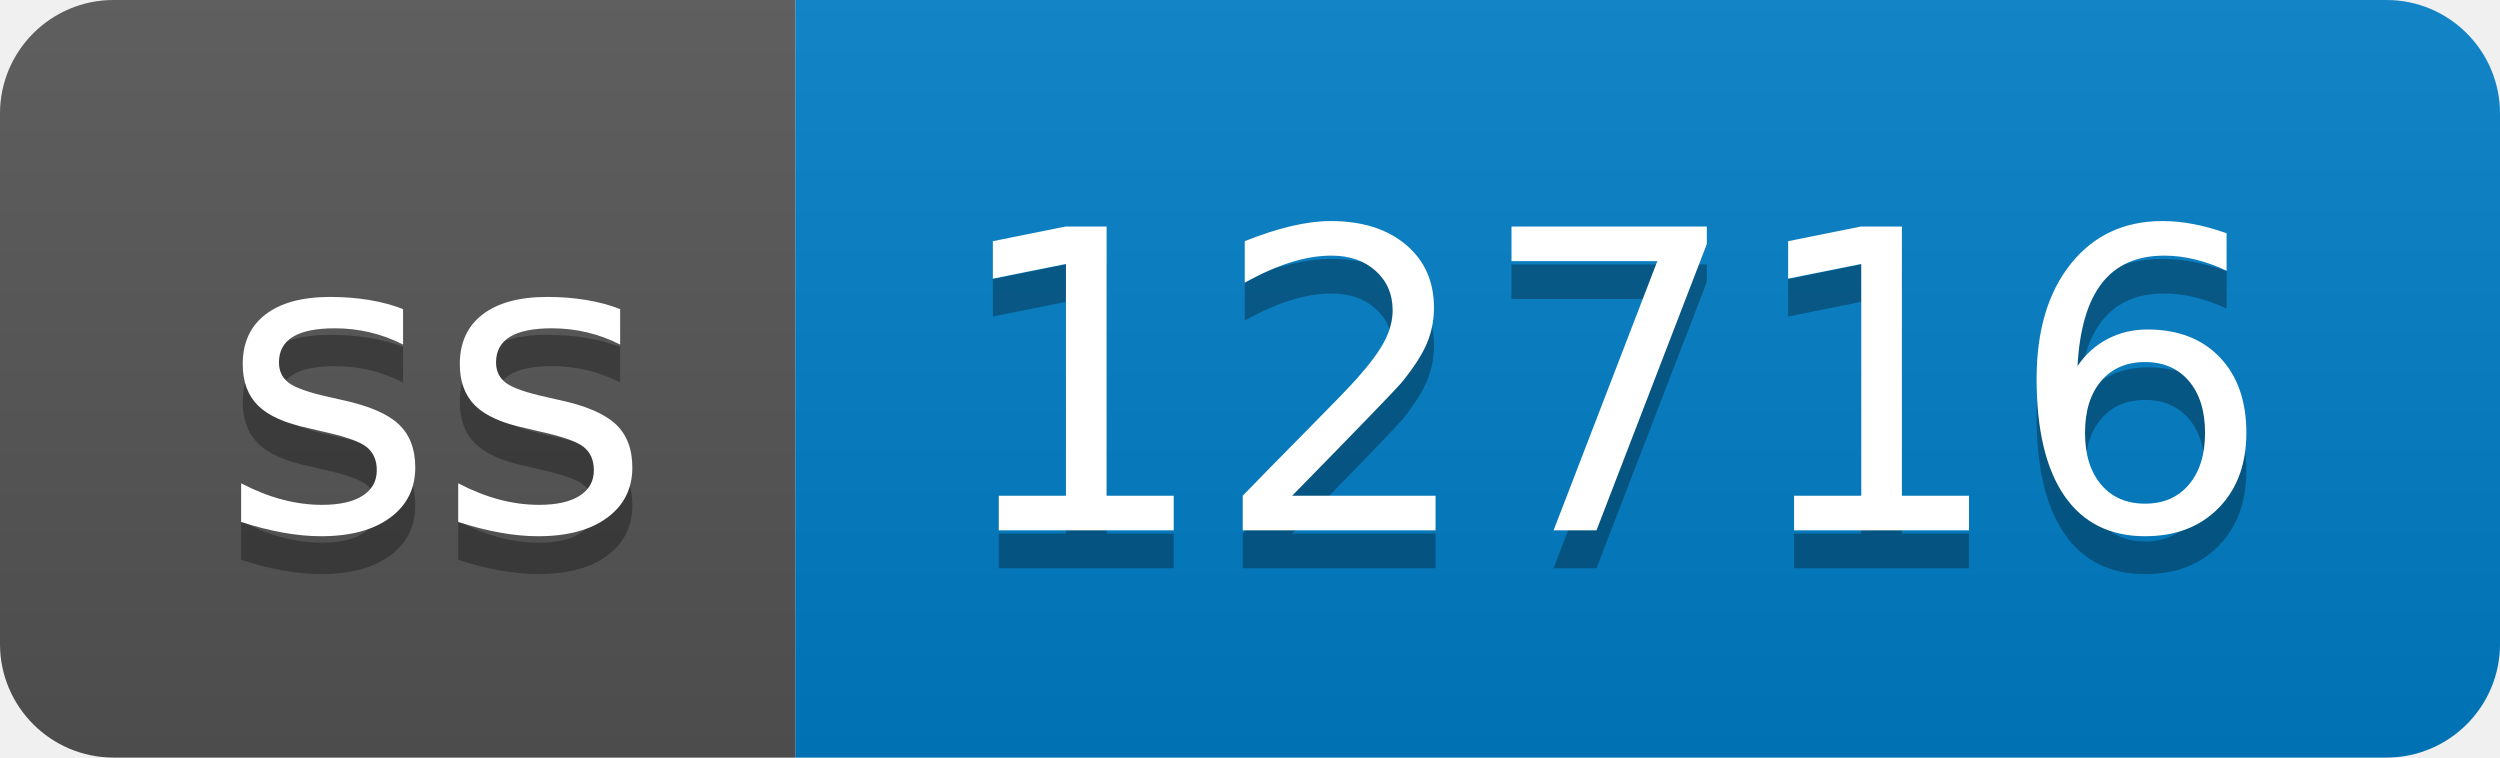
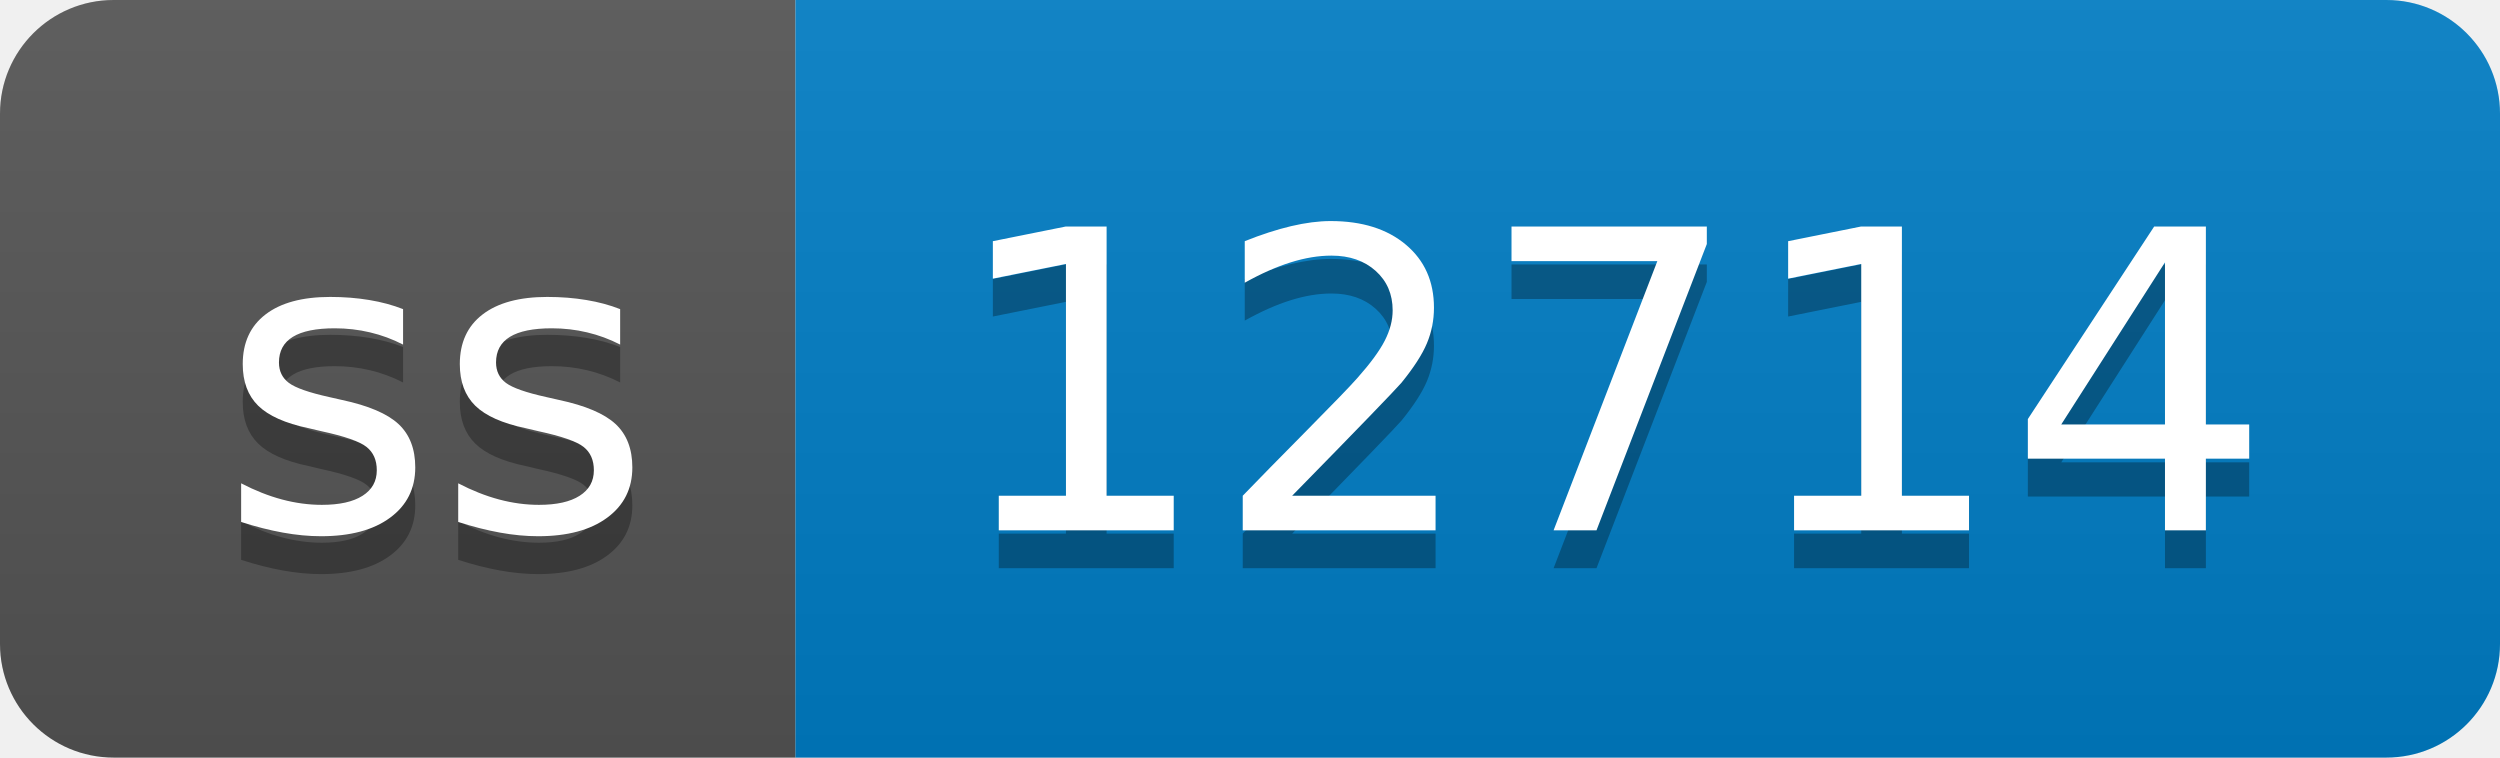
- <svg xmlns="http://www.w3.org/2000/svg" width="66" height="20" role="img" aria-label="ss: 12716">
+ <svg xmlns="http://www.w3.org/2000/svg" width="66" height="20" role="img" aria-label="ss: 12714">
  <linearGradient id="s" x2="0" y2="100%">
    <stop offset="0" stop-color="#bbb" stop-opacity=".1" />
    <stop offset="1" stop-opacity=".1" />
  </linearGradient>
  <clipPath id="r">
    <rect width="66" height="20" rx="3" fill="#fff" />
  </clipPath>
  <g clip-path="url(#r)">
    <rect width="21" height="20" fill="#555" />
    <rect x="21" width="45" height="20" fill="#007ec6" />
    <rect width="66" height="20" fill="url(#s)" />
  </g>
  <g fill="#fff" text-anchor="middle" font-family="Verdana,Geneva,DejaVu Sans,sans-serif" text-rendering="geometricPrecision" font-size="110">
    <text aria-hidden="true" x="115" y="150" fill="#010101" fill-opacity=".3" transform="scale(.1)" textLength="110">ss</text>
    <text x="115" y="140" transform="scale(.1)" fill="#fff" textLength="110">ss</text>
-     <text aria-hidden="true" x="425" y="150" fill="#010101" fill-opacity=".3" transform="scale(.1)" textLength="350">12716</text>
-     <text x="425" y="140" transform="scale(.1)" fill="#fff" textLength="350">12716</text>
+     <text aria-hidden="true" x="425" y="150" fill="#010101" fill-opacity=".3" transform="scale(.1)" textLength="350">12714</text>
+     <text x="425" y="140" transform="scale(.1)" fill="#fff" textLength="350">12714</text>
  </g>
</svg>
